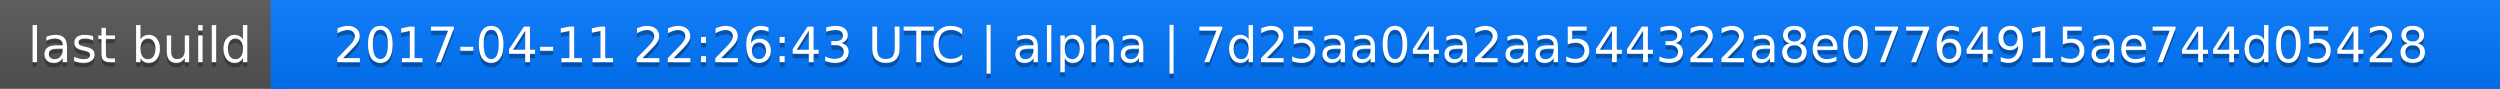
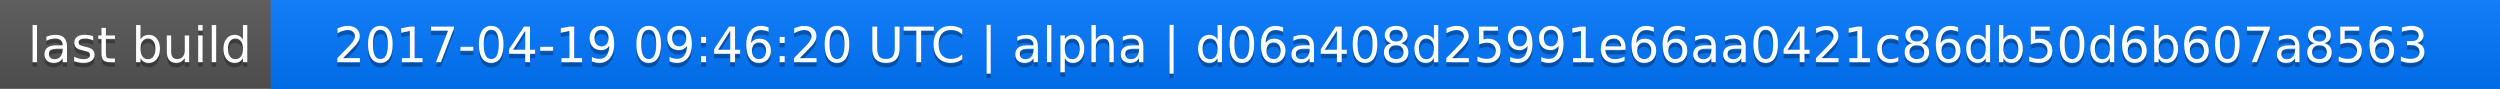
<svg xmlns="http://www.w3.org/2000/svg" width="563" height="20">
  <linearGradient id="a" x2="0" y2="100%">
    <stop offset="0" stop-color="#bbb" stop-opacity=".1" />
    <stop offset="1" stop-opacity=".1" />
  </linearGradient>
  <rect rx="0" width="563" height="20" fill="#555" />
  <rect rx="0" x="61" width="502" height="20" fill="#07f" />
  <path fill="#07f" d="M61 0h4v20h-4z" />
  <rect rx="0" width="563" height="20" fill="url(#a)" />
  <g fill="#fff" text-anchor="middle" font-family="DejaVu Sans,Verdana,Geneva,sans-serif" font-size="11">
    <text x="31.5" y="15" fill="#010101" fill-opacity=".3">last build</text>
    <text x="31.5" y="14">last build</text>
-     <text x="311" y="15" fill="#010101" fill-opacity=".3">2017-04-11 22:26:43 UTC | alpha | 7d25aa04a2aa544322a8e07764915ae744d05428</text>
-     <text x="311" y="14">2017-04-11 22:26:43 UTC | alpha | 7d25aa04a2aa544322a8e07764915ae744d05428</text>
+     <text x="311" y="15" fill="#010101" fill-opacity=".3">2017-04-19 09:46:20 UTC | alpha | d06a408d25991e66aa0421c86db50d6b607a8563</text>
+     <text x="311" y="14">2017-04-19 09:46:20 UTC | alpha | d06a408d25991e66aa0421c86db50d6b607a8563</text>
  </g>
</svg>
